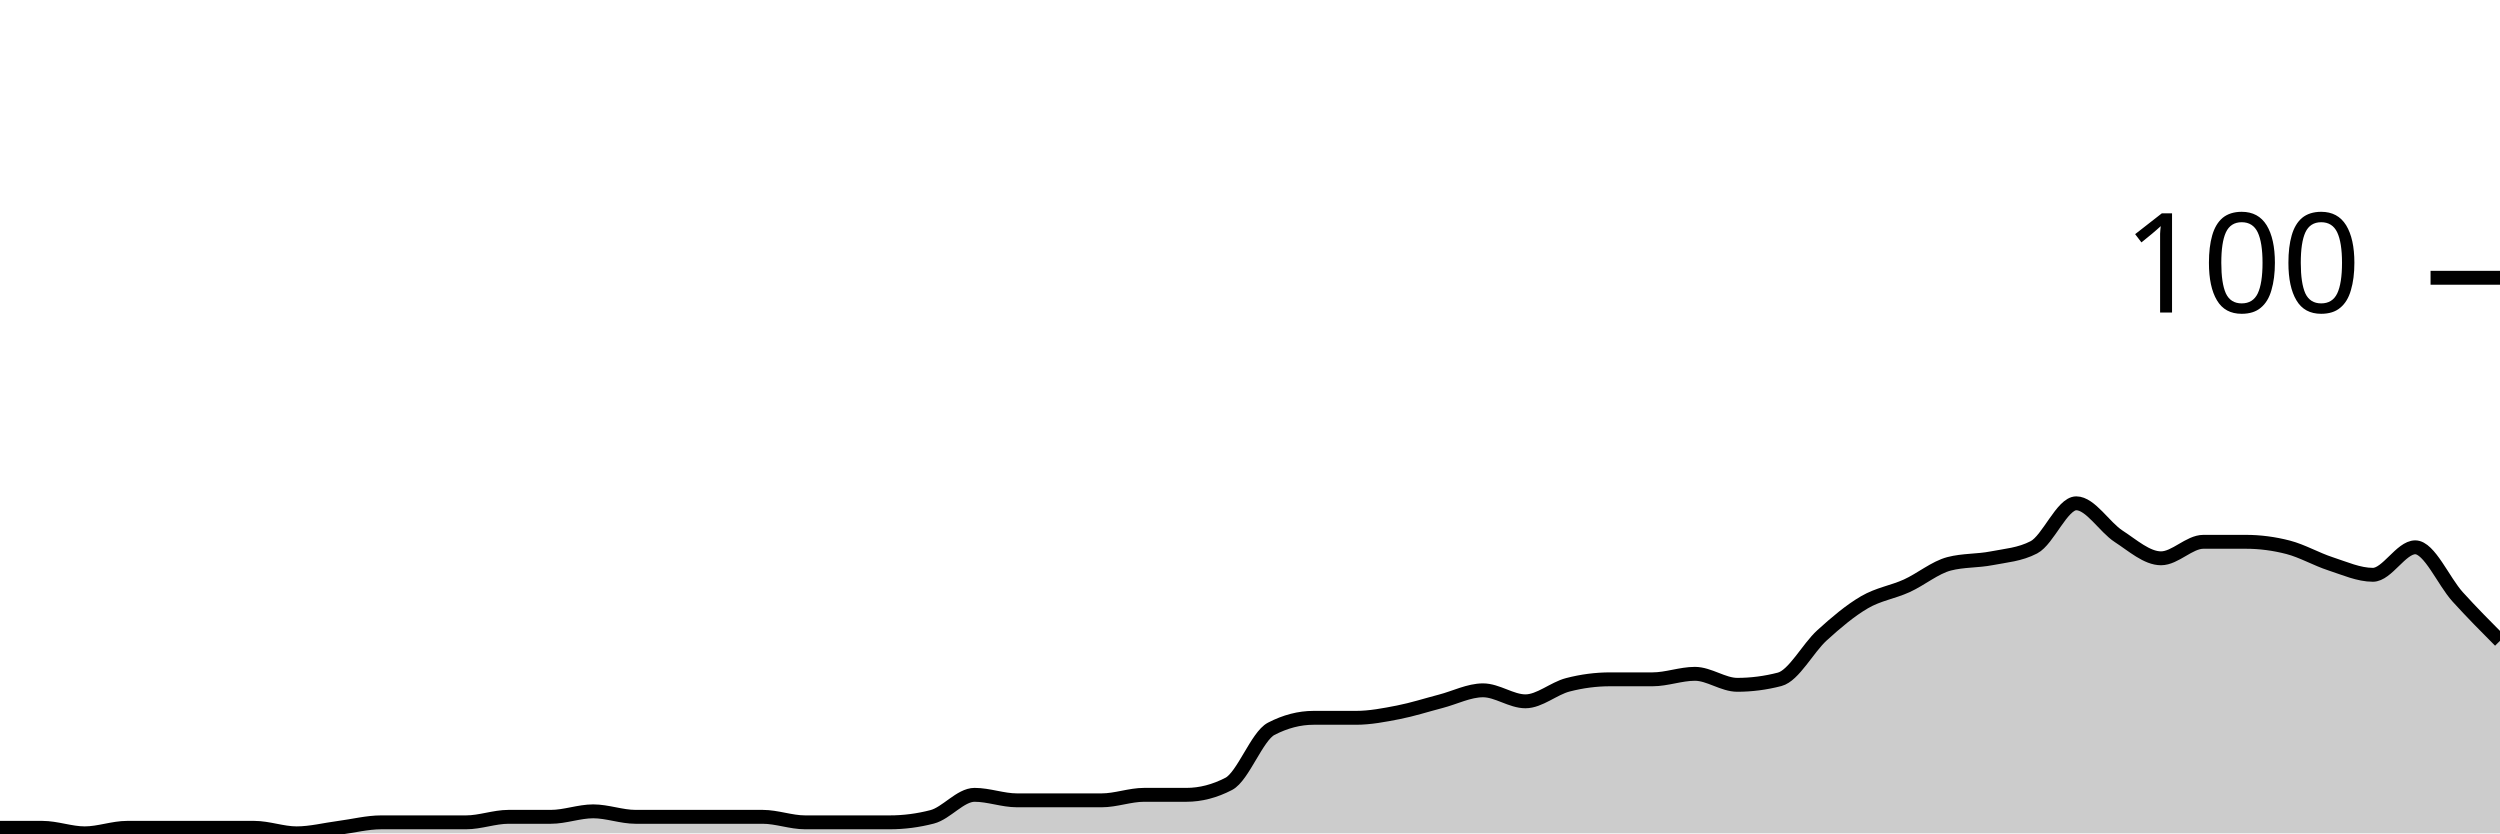
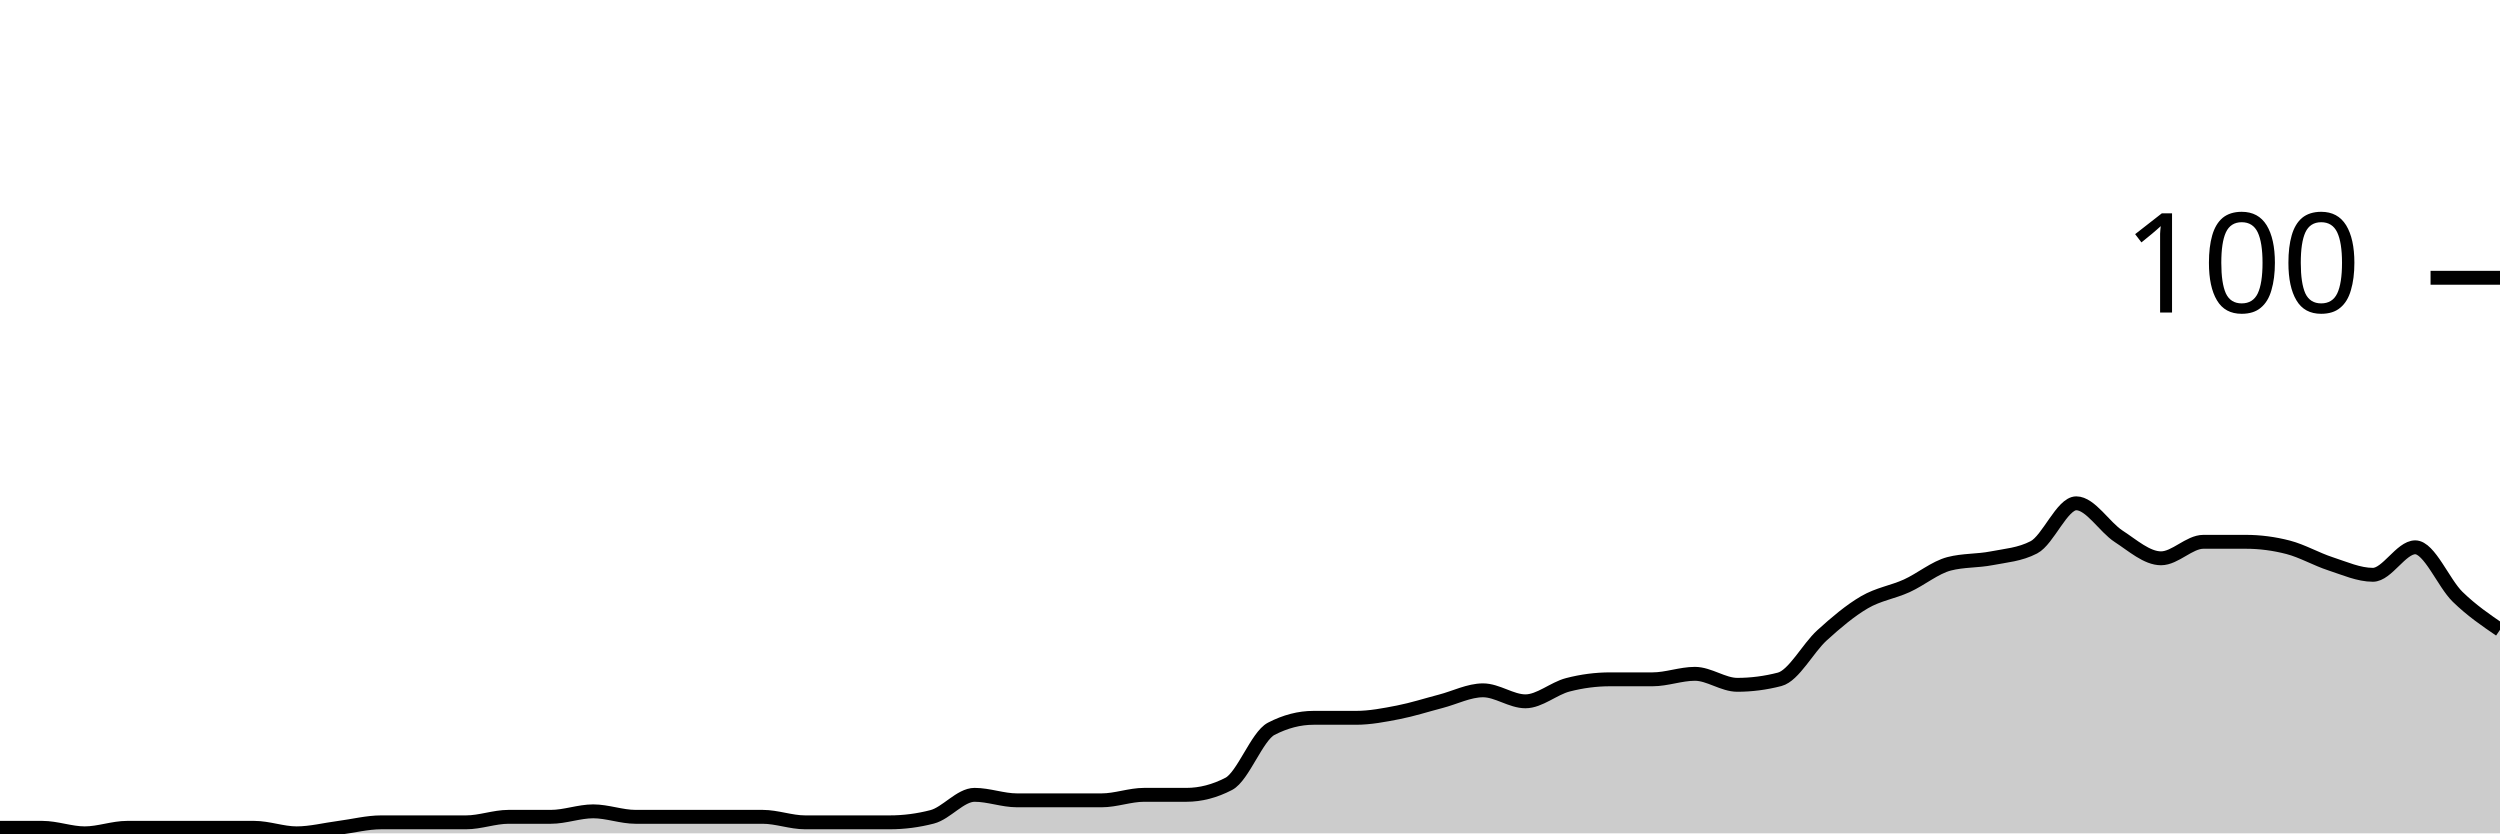
<svg xmlns="http://www.w3.org/2000/svg" viewBox="0 0 180 60">
  <g transform="translate(0,20)">
-     <path class="area" fill="rgba(0, 0, 0, 0.2)" d="M0,39.604C1.017,39.604,2.034,39.604,3.051,39.604C4.068,39.604,5.085,40,6.102,40C7.119,40,8.136,39.604,9.153,39.604C10.169,39.604,11.186,39.604,12.203,39.604C13.22,39.604,14.237,39.604,15.254,39.604C16.271,39.604,17.288,39.604,18.305,39.604C19.322,39.604,20.339,40,21.356,40C22.373,40,23.39,39.736,24.407,39.604C25.424,39.472,26.441,39.208,27.458,39.208C28.475,39.208,29.492,39.208,30.508,39.208C31.525,39.208,32.542,39.208,33.559,39.208C34.576,39.208,35.593,38.812,36.61,38.812C37.627,38.812,38.644,38.812,39.661,38.812C40.678,38.812,41.695,38.416,42.712,38.416C43.729,38.416,44.746,38.812,45.763,38.812C46.78,38.812,47.797,38.812,48.814,38.812C49.831,38.812,50.847,38.812,51.864,38.812C52.881,38.812,53.898,38.812,54.915,38.812C55.932,38.812,56.949,39.208,57.966,39.208C58.983,39.208,60,39.208,61.017,39.208C62.034,39.208,63.051,39.208,64.068,39.208C65.085,39.208,66.102,39.076,67.119,38.812C68.136,38.548,69.153,37.228,70.169,37.228C71.186,37.228,72.203,37.624,73.22,37.624C74.237,37.624,75.254,37.624,76.271,37.624C77.288,37.624,78.305,37.624,79.322,37.624C80.339,37.624,81.356,37.228,82.373,37.228C83.39,37.228,84.407,37.228,85.424,37.228C86.441,37.228,87.458,36.964,88.475,36.436C89.492,35.908,90.508,33.003,91.525,32.475C92.542,31.947,93.559,31.683,94.576,31.683C95.593,31.683,96.61,31.683,97.627,31.683C98.644,31.683,99.661,31.485,100.678,31.287C101.695,31.089,102.712,30.759,103.729,30.495C104.746,30.231,105.763,29.703,106.78,29.703C107.797,29.703,108.814,30.495,109.831,30.495C110.847,30.495,111.864,29.571,112.881,29.307C113.898,29.043,114.915,28.911,115.932,28.911C116.949,28.911,117.966,28.911,118.983,28.911C120,28.911,121.017,28.515,122.034,28.515C123.051,28.515,124.068,29.307,125.085,29.307C126.102,29.307,127.119,29.175,128.136,28.911C129.153,28.647,130.169,26.667,131.186,25.743C132.203,24.818,133.22,23.96,134.237,23.366C135.254,22.772,136.271,22.64,137.288,22.178C138.305,21.716,139.322,20.858,140.339,20.594C141.356,20.33,142.373,20.396,143.39,20.198C144.407,20,145.424,19.934,146.441,19.406C147.458,18.878,148.475,16.238,149.492,16.238C150.508,16.238,151.525,17.954,152.542,18.614C153.559,19.274,154.576,20.198,155.593,20.198C156.61,20.198,157.627,19.01,158.644,19.01C159.661,19.01,160.678,19.01,161.695,19.01C162.712,19.01,163.729,19.142,164.746,19.406C165.763,19.67,166.78,20.264,167.797,20.594C168.814,20.924,169.831,21.386,170.847,21.386C171.864,21.386,172.881,19.406,173.898,19.406C174.915,19.406,175.932,21.848,176.949,22.97C177.966,24.092,178.983,25.116,180,26.139L180,40C178.983,40,177.966,40,176.949,40C175.932,40,174.915,40,173.898,40C172.881,40,171.864,40,170.847,40C169.831,40,168.814,40,167.797,40C166.78,40,165.763,40,164.746,40C163.729,40,162.712,40,161.695,40C160.678,40,159.661,40,158.644,40C157.627,40,156.61,40,155.593,40C154.576,40,153.559,40,152.542,40C151.525,40,150.508,40,149.492,40C148.475,40,147.458,40,146.441,40C145.424,40,144.407,40,143.39,40C142.373,40,141.356,40,140.339,40C139.322,40,138.305,40,137.288,40C136.271,40,135.254,40,134.237,40C133.22,40,132.203,40,131.186,40C130.169,40,129.153,40,128.136,40C127.119,40,126.102,40,125.085,40C124.068,40,123.051,40,122.034,40C121.017,40,120,40,118.983,40C117.966,40,116.949,40,115.932,40C114.915,40,113.898,40,112.881,40C111.864,40,110.847,40,109.831,40C108.814,40,107.797,40,106.78,40C105.763,40,104.746,40,103.729,40C102.712,40,101.695,40,100.678,40C99.661,40,98.644,40,97.627,40C96.61,40,95.593,40,94.576,40C93.559,40,92.542,40,91.525,40C90.508,40,89.492,40,88.475,40C87.458,40,86.441,40,85.424,40C84.407,40,83.39,40,82.373,40C81.356,40,80.339,40,79.322,40C78.305,40,77.288,40,76.271,40C75.254,40,74.237,40,73.22,40C72.203,40,71.186,40,70.169,40C69.153,40,68.136,40,67.119,40C66.102,40,65.085,40,64.068,40C63.051,40,62.034,40,61.017,40C60,40,58.983,40,57.966,40C56.949,40,55.932,40,54.915,40C53.898,40,52.881,40,51.864,40C50.847,40,49.831,40,48.814,40C47.797,40,46.78,40,45.763,40C44.746,40,43.729,40,42.712,40C41.695,40,40.678,40,39.661,40C38.644,40,37.627,40,36.61,40C35.593,40,34.576,40,33.559,40C32.542,40,31.525,40,30.508,40C29.492,40,28.475,40,27.458,40C26.441,40,25.424,40,24.407,40C23.39,40,22.373,40,21.356,40C20.339,40,19.322,40,18.305,40C17.288,40,16.271,40,15.254,40C14.237,40,13.22,40,12.203,40C11.186,40,10.169,40,9.153,40C8.136,40,7.119,40,6.102,40C5.085,40,4.068,40,3.051,40C2.034,40,1.017,40,0,40Z" />
-     <path class="line" stroke="black" fill="none" d="M0,39.604C1.017,39.604,2.034,39.604,3.051,39.604C4.068,39.604,5.085,40,6.102,40C7.119,40,8.136,39.604,9.153,39.604C10.169,39.604,11.186,39.604,12.203,39.604C13.22,39.604,14.237,39.604,15.254,39.604C16.271,39.604,17.288,39.604,18.305,39.604C19.322,39.604,20.339,40,21.356,40C22.373,40,23.39,39.736,24.407,39.604C25.424,39.472,26.441,39.208,27.458,39.208C28.475,39.208,29.492,39.208,30.508,39.208C31.525,39.208,32.542,39.208,33.559,39.208C34.576,39.208,35.593,38.812,36.61,38.812C37.627,38.812,38.644,38.812,39.661,38.812C40.678,38.812,41.695,38.416,42.712,38.416C43.729,38.416,44.746,38.812,45.763,38.812C46.78,38.812,47.797,38.812,48.814,38.812C49.831,38.812,50.847,38.812,51.864,38.812C52.881,38.812,53.898,38.812,54.915,38.812C55.932,38.812,56.949,39.208,57.966,39.208C58.983,39.208,60,39.208,61.017,39.208C62.034,39.208,63.051,39.208,64.068,39.208C65.085,39.208,66.102,39.076,67.119,38.812C68.136,38.548,69.153,37.228,70.169,37.228C71.186,37.228,72.203,37.624,73.22,37.624C74.237,37.624,75.254,37.624,76.271,37.624C77.288,37.624,78.305,37.624,79.322,37.624C80.339,37.624,81.356,37.228,82.373,37.228C83.39,37.228,84.407,37.228,85.424,37.228C86.441,37.228,87.458,36.964,88.475,36.436C89.492,35.908,90.508,33.003,91.525,32.475C92.542,31.947,93.559,31.683,94.576,31.683C95.593,31.683,96.61,31.683,97.627,31.683C98.644,31.683,99.661,31.485,100.678,31.287C101.695,31.089,102.712,30.759,103.729,30.495C104.746,30.231,105.763,29.703,106.78,29.703C107.797,29.703,108.814,30.495,109.831,30.495C110.847,30.495,111.864,29.571,112.881,29.307C113.898,29.043,114.915,28.911,115.932,28.911C116.949,28.911,117.966,28.911,118.983,28.911C120,28.911,121.017,28.515,122.034,28.515C123.051,28.515,124.068,29.307,125.085,29.307C126.102,29.307,127.119,29.175,128.136,28.911C129.153,28.647,130.169,26.667,131.186,25.743C132.203,24.818,133.22,23.96,134.237,23.366C135.254,22.772,136.271,22.64,137.288,22.178C138.305,21.716,139.322,20.858,140.339,20.594C141.356,20.33,142.373,20.396,143.39,20.198C144.407,20,145.424,19.934,146.441,19.406C147.458,18.878,148.475,16.238,149.492,16.238C150.508,16.238,151.525,17.954,152.542,18.614C153.559,19.274,154.576,20.198,155.593,20.198C156.61,20.198,157.627,19.01,158.644,19.01C159.661,19.01,160.678,19.01,161.695,19.01C162.712,19.01,163.729,19.142,164.746,19.406C165.763,19.67,166.78,20.264,167.797,20.594C168.814,20.924,169.831,21.386,170.847,21.386C171.864,21.386,172.881,19.406,173.898,19.406C174.915,19.406,175.932,21.848,176.949,22.97C177.966,24.092,178.983,25.116,180,26.139" />
+     <path class="area" fill="rgba(0, 0, 0, 0.2)" d="M0,39.604C1.017,39.604,2.034,39.604,3.051,39.604C4.068,39.604,5.085,40,6.102,40C7.119,40,8.136,39.604,9.153,39.604C10.169,39.604,11.186,39.604,12.203,39.604C13.22,39.604,14.237,39.604,15.254,39.604C16.271,39.604,17.288,39.604,18.305,39.604C19.322,39.604,20.339,40,21.356,40C22.373,40,23.39,39.736,24.407,39.604C25.424,39.472,26.441,39.208,27.458,39.208C28.475,39.208,29.492,39.208,30.508,39.208C31.525,39.208,32.542,39.208,33.559,39.208C34.576,39.208,35.593,38.812,36.61,38.812C37.627,38.812,38.644,38.812,39.661,38.812C40.678,38.812,41.695,38.416,42.712,38.416C43.729,38.416,44.746,38.812,45.763,38.812C46.78,38.812,47.797,38.812,48.814,38.812C49.831,38.812,50.847,38.812,51.864,38.812C52.881,38.812,53.898,38.812,54.915,38.812C55.932,38.812,56.949,39.208,57.966,39.208C58.983,39.208,60,39.208,61.017,39.208C62.034,39.208,63.051,39.208,64.068,39.208C65.085,39.208,66.102,39.076,67.119,38.812C68.136,38.548,69.153,37.228,70.169,37.228C71.186,37.228,72.203,37.624,73.22,37.624C74.237,37.624,75.254,37.624,76.271,37.624C77.288,37.624,78.305,37.624,79.322,37.624C80.339,37.624,81.356,37.228,82.373,37.228C83.39,37.228,84.407,37.228,85.424,37.228C86.441,37.228,87.458,36.964,88.475,36.436C89.492,35.908,90.508,33.003,91.525,32.475C92.542,31.947,93.559,31.683,94.576,31.683C95.593,31.683,96.61,31.683,97.627,31.683C98.644,31.683,99.661,31.485,100.678,31.287C101.695,31.089,102.712,30.759,103.729,30.495C104.746,30.231,105.763,29.703,106.78,29.703C107.797,29.703,108.814,30.495,109.831,30.495C110.847,30.495,111.864,29.571,112.881,29.307C113.898,29.043,114.915,28.911,115.932,28.911C116.949,28.911,117.966,28.911,118.983,28.911C120,28.911,121.017,28.515,122.034,28.515C123.051,28.515,124.068,29.307,125.085,29.307C126.102,29.307,127.119,29.175,128.136,28.911C129.153,28.647,130.169,26.667,131.186,25.743C132.203,24.818,133.22,23.96,134.237,23.366C135.254,22.772,136.271,22.64,137.288,22.178C138.305,21.716,139.322,20.858,140.339,20.594C141.356,20.33,142.373,20.396,143.39,20.198C144.407,20,145.424,19.934,146.441,19.406C147.458,18.878,148.475,16.238,149.492,16.238C150.508,16.238,151.525,17.954,152.542,18.614C153.559,19.274,154.576,20.198,155.593,20.198C156.61,20.198,157.627,19.01,158.644,19.01C159.661,19.01,160.678,19.01,161.695,19.01C162.712,19.01,163.729,19.142,164.746,19.406C165.763,19.67,166.78,20.264,167.797,20.594C168.814,20.924,169.831,21.386,170.847,21.386C171.864,21.386,172.881,19.406,173.898,19.406C174.915,19.406,175.932,21.98,176.949,22.97C177.966,23.96,178.983,24.653,180,25.347L180,40C178.983,40,177.966,40,176.949,40C175.932,40,174.915,40,173.898,40C172.881,40,171.864,40,170.847,40C169.831,40,168.814,40,167.797,40C166.78,40,165.763,40,164.746,40C163.729,40,162.712,40,161.695,40C160.678,40,159.661,40,158.644,40C157.627,40,156.61,40,155.593,40C154.576,40,153.559,40,152.542,40C151.525,40,150.508,40,149.492,40C148.475,40,147.458,40,146.441,40C145.424,40,144.407,40,143.39,40C142.373,40,141.356,40,140.339,40C139.322,40,138.305,40,137.288,40C136.271,40,135.254,40,134.237,40C133.22,40,132.203,40,131.186,40C130.169,40,129.153,40,128.136,40C127.119,40,126.102,40,125.085,40C124.068,40,123.051,40,122.034,40C121.017,40,120,40,118.983,40C117.966,40,116.949,40,115.932,40C114.915,40,113.898,40,112.881,40C111.864,40,110.847,40,109.831,40C108.814,40,107.797,40,106.78,40C105.763,40,104.746,40,103.729,40C102.712,40,101.695,40,100.678,40C99.661,40,98.644,40,97.627,40C96.61,40,95.593,40,94.576,40C93.559,40,92.542,40,91.525,40C90.508,40,89.492,40,88.475,40C87.458,40,86.441,40,85.424,40C84.407,40,83.39,40,82.373,40C81.356,40,80.339,40,79.322,40C78.305,40,77.288,40,76.271,40C75.254,40,74.237,40,73.22,40C72.203,40,71.186,40,70.169,40C69.153,40,68.136,40,67.119,40C66.102,40,65.085,40,64.068,40C63.051,40,62.034,40,61.017,40C60,40,58.983,40,57.966,40C56.949,40,55.932,40,54.915,40C53.898,40,52.881,40,51.864,40C50.847,40,49.831,40,48.814,40C47.797,40,46.78,40,45.763,40C44.746,40,43.729,40,42.712,40C41.695,40,40.678,40,39.661,40C38.644,40,37.627,40,36.61,40C35.593,40,34.576,40,33.559,40C32.542,40,31.525,40,30.508,40C29.492,40,28.475,40,27.458,40C26.441,40,25.424,40,24.407,40C23.39,40,22.373,40,21.356,40C20.339,40,19.322,40,18.305,40C17.288,40,16.271,40,15.254,40C14.237,40,13.22,40,12.203,40C11.186,40,10.169,40,9.153,40C8.136,40,7.119,40,6.102,40C5.085,40,4.068,40,3.051,40C2.034,40,1.017,40,0,40Z" />
+     <path class="line" stroke="black" fill="none" d="M0,39.604C1.017,39.604,2.034,39.604,3.051,39.604C4.068,39.604,5.085,40,6.102,40C7.119,40,8.136,39.604,9.153,39.604C10.169,39.604,11.186,39.604,12.203,39.604C13.22,39.604,14.237,39.604,15.254,39.604C16.271,39.604,17.288,39.604,18.305,39.604C19.322,39.604,20.339,40,21.356,40C22.373,40,23.39,39.736,24.407,39.604C25.424,39.472,26.441,39.208,27.458,39.208C28.475,39.208,29.492,39.208,30.508,39.208C31.525,39.208,32.542,39.208,33.559,39.208C34.576,39.208,35.593,38.812,36.61,38.812C37.627,38.812,38.644,38.812,39.661,38.812C40.678,38.812,41.695,38.416,42.712,38.416C43.729,38.416,44.746,38.812,45.763,38.812C46.78,38.812,47.797,38.812,48.814,38.812C49.831,38.812,50.847,38.812,51.864,38.812C52.881,38.812,53.898,38.812,54.915,38.812C55.932,38.812,56.949,39.208,57.966,39.208C58.983,39.208,60,39.208,61.017,39.208C62.034,39.208,63.051,39.208,64.068,39.208C65.085,39.208,66.102,39.076,67.119,38.812C68.136,38.548,69.153,37.228,70.169,37.228C71.186,37.228,72.203,37.624,73.22,37.624C74.237,37.624,75.254,37.624,76.271,37.624C77.288,37.624,78.305,37.624,79.322,37.624C80.339,37.624,81.356,37.228,82.373,37.228C83.39,37.228,84.407,37.228,85.424,37.228C86.441,37.228,87.458,36.964,88.475,36.436C89.492,35.908,90.508,33.003,91.525,32.475C92.542,31.947,93.559,31.683,94.576,31.683C95.593,31.683,96.61,31.683,97.627,31.683C98.644,31.683,99.661,31.485,100.678,31.287C101.695,31.089,102.712,30.759,103.729,30.495C104.746,30.231,105.763,29.703,106.78,29.703C107.797,29.703,108.814,30.495,109.831,30.495C110.847,30.495,111.864,29.571,112.881,29.307C113.898,29.043,114.915,28.911,115.932,28.911C116.949,28.911,117.966,28.911,118.983,28.911C120,28.911,121.017,28.515,122.034,28.515C123.051,28.515,124.068,29.307,125.085,29.307C126.102,29.307,127.119,29.175,128.136,28.911C129.153,28.647,130.169,26.667,131.186,25.743C132.203,24.818,133.22,23.96,134.237,23.366C135.254,22.772,136.271,22.64,137.288,22.178C138.305,21.716,139.322,20.858,140.339,20.594C141.356,20.33,142.373,20.396,143.39,20.198C144.407,20,145.424,19.934,146.441,19.406C147.458,18.878,148.475,16.238,149.492,16.238C150.508,16.238,151.525,17.954,152.542,18.614C153.559,19.274,154.576,20.198,155.593,20.198C156.61,20.198,157.627,19.01,158.644,19.01C159.661,19.01,160.678,19.01,161.695,19.01C162.712,19.01,163.729,19.142,164.746,19.406C165.763,19.67,166.78,20.264,167.797,20.594C168.814,20.924,169.831,21.386,170.847,21.386C171.864,21.386,172.881,19.406,173.898,19.406C174.915,19.406,175.932,21.98,176.949,22.97C177.966,23.96,178.983,24.653,180,25.347" />
    <path class="axis-ceiling" stroke-width="1" stroke="black" fill="none" d="M175,0L180,0" />
    <text class="axis-ceiling-label" font-family="sans-serif" text-anchor="end" font-size="10px" x="170" y="2.5">100</text>
  </g>
</svg>
